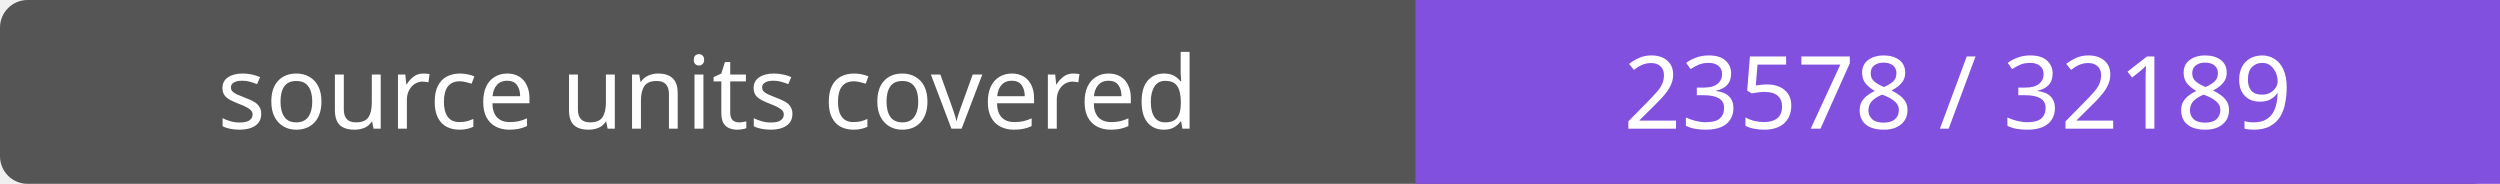
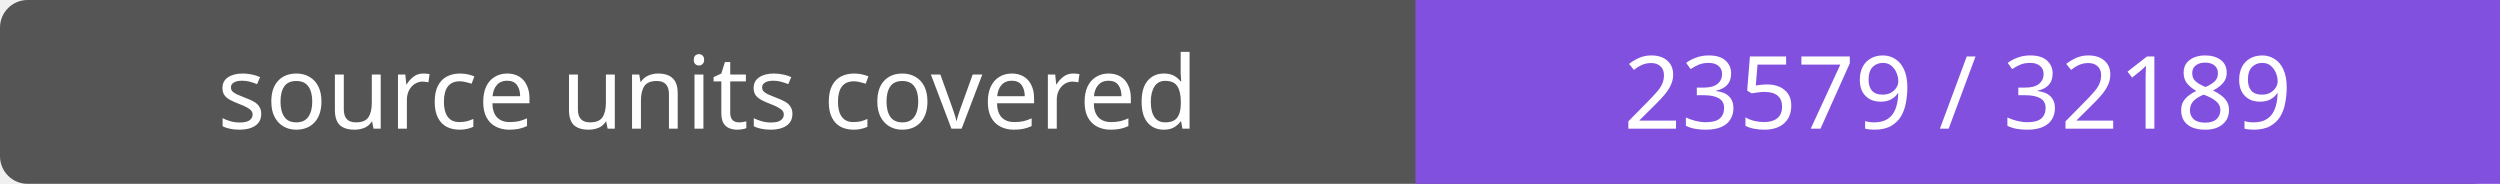
- <svg xmlns="http://www.w3.org/2000/svg" width="272" height="20" role="img" aria-label="source units covered: 23578 / 32189">
+ <svg xmlns="http://www.w3.org/2000/svg" width="272" height="20" role="img" aria-label="source units covered: 23579 / 32189">
  <rect width="272" height="20" rx="3" fill="#555" />
  <path fill="#8250df" d="M154 0h118v20H154z" />
  <g fill="#fff" text-anchor="middle" font-family="Verdana,sans-serif" font-size="11">
    <text x="77.0" y="14">source units covered</text>
-     <text x="213.0" y="14">23578 / 32189</text>
+     <text x="213.0" y="14">23579 / 32189</text>
  </g>
</svg>
